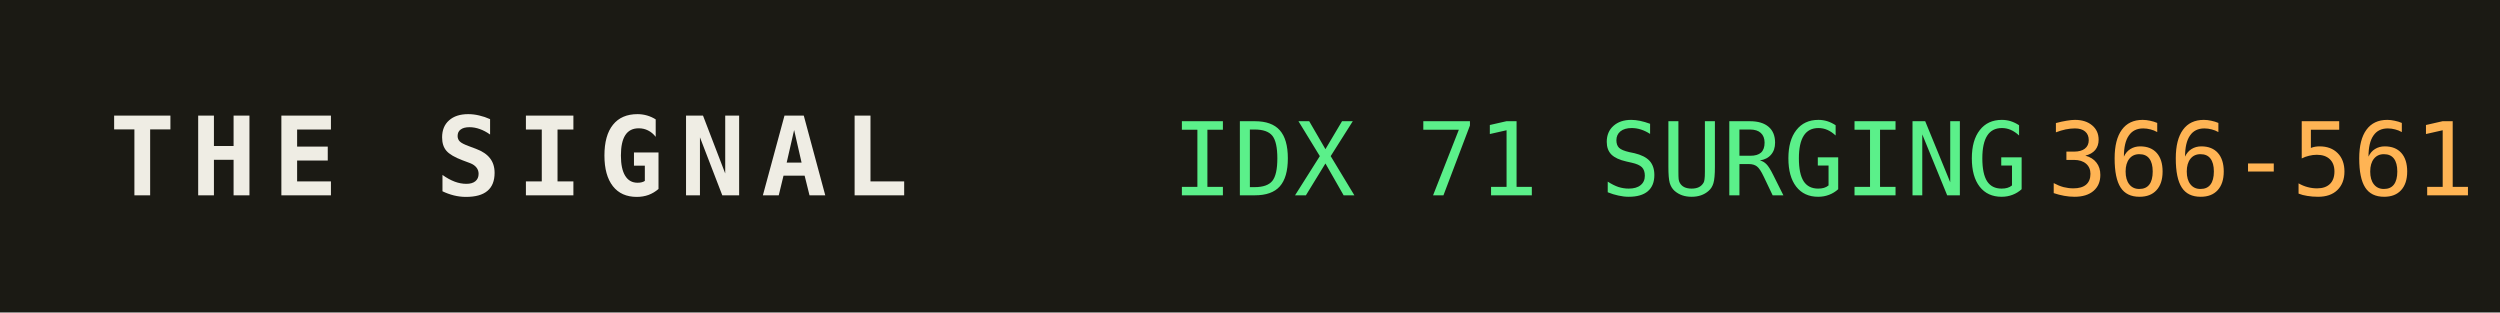
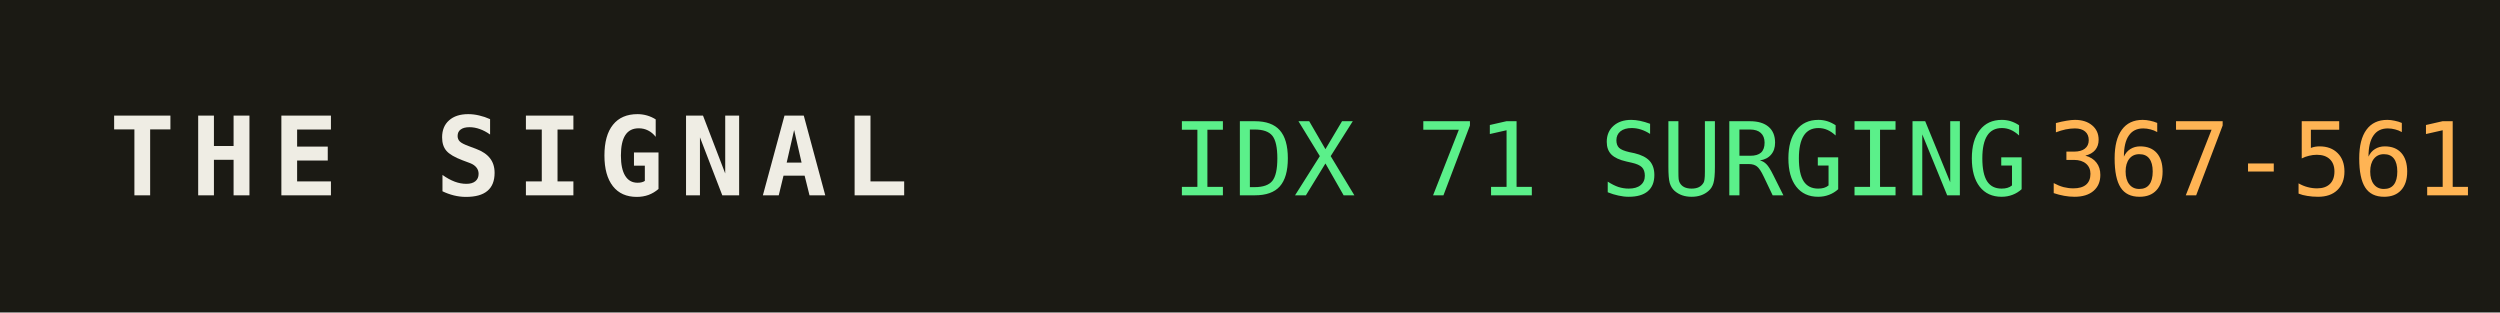
<svg xmlns="http://www.w3.org/2000/svg" width="320" height="40" role="img" aria-label="THE SIGNAL">
  <rect width="320" height="40" fill="#1b1a14" />
  <text x="14" y="25" fill="#efede4" font-family="monospace" font-size="14" font-weight="700" letter-spacing="2">THE SIGNAL</text>
  <text x="150" y="25" fill="#5bf08a" font-family="monospace" font-size="13">IDX 71 SURGING</text>
  <text x="150" y="25" fill="#5bf08a" font-family="monospace" font-size="13" dy="0" />
-   <text x="262" y="25" fill="#ffb454" font-family="monospace" font-size="13">366-561</text>
+   <text x="262" y="25" fill="#ffb454" font-family="monospace" font-size="13">367-561</text>
</svg>
